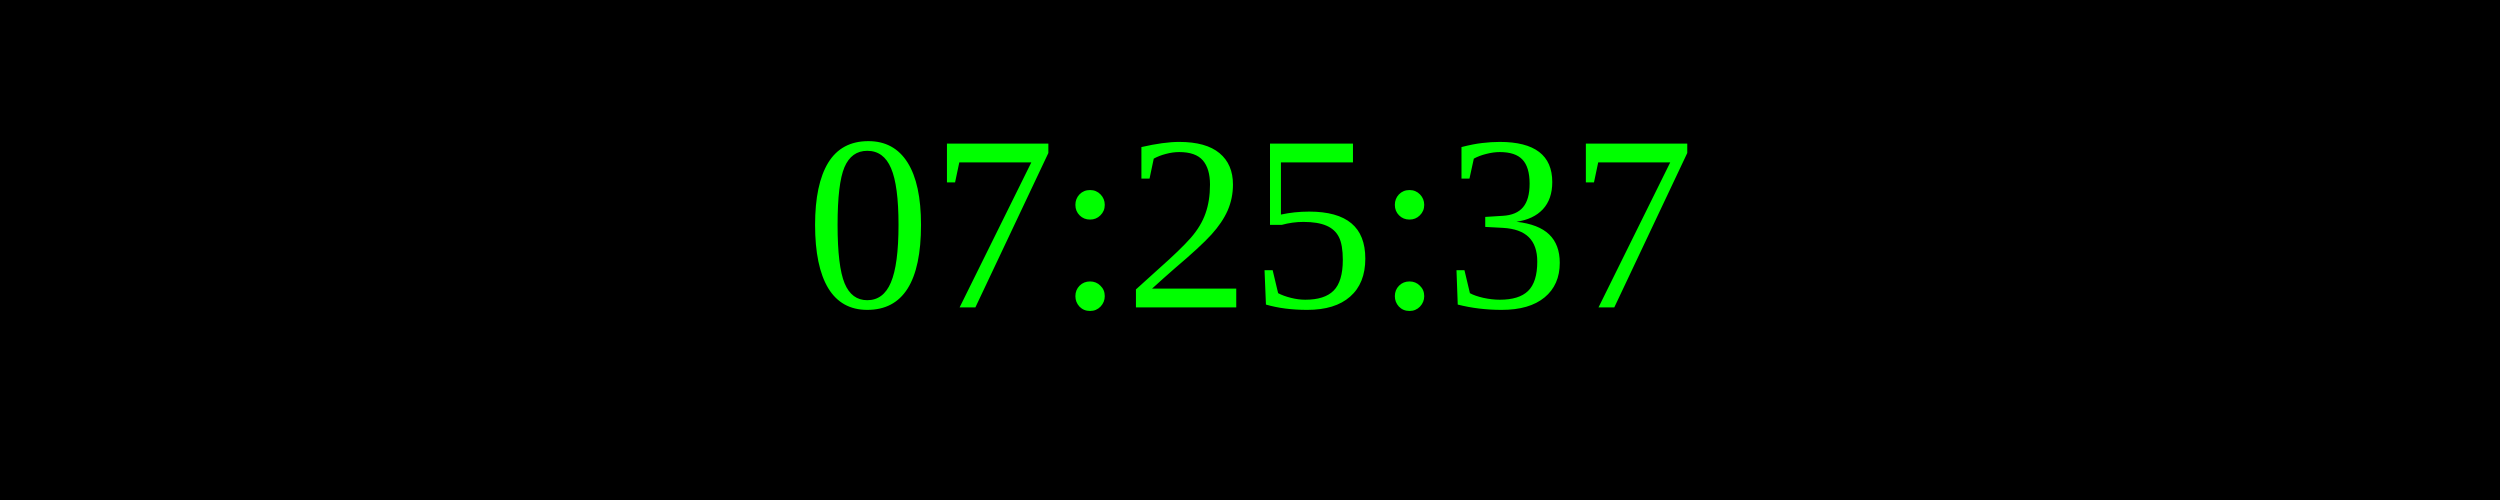
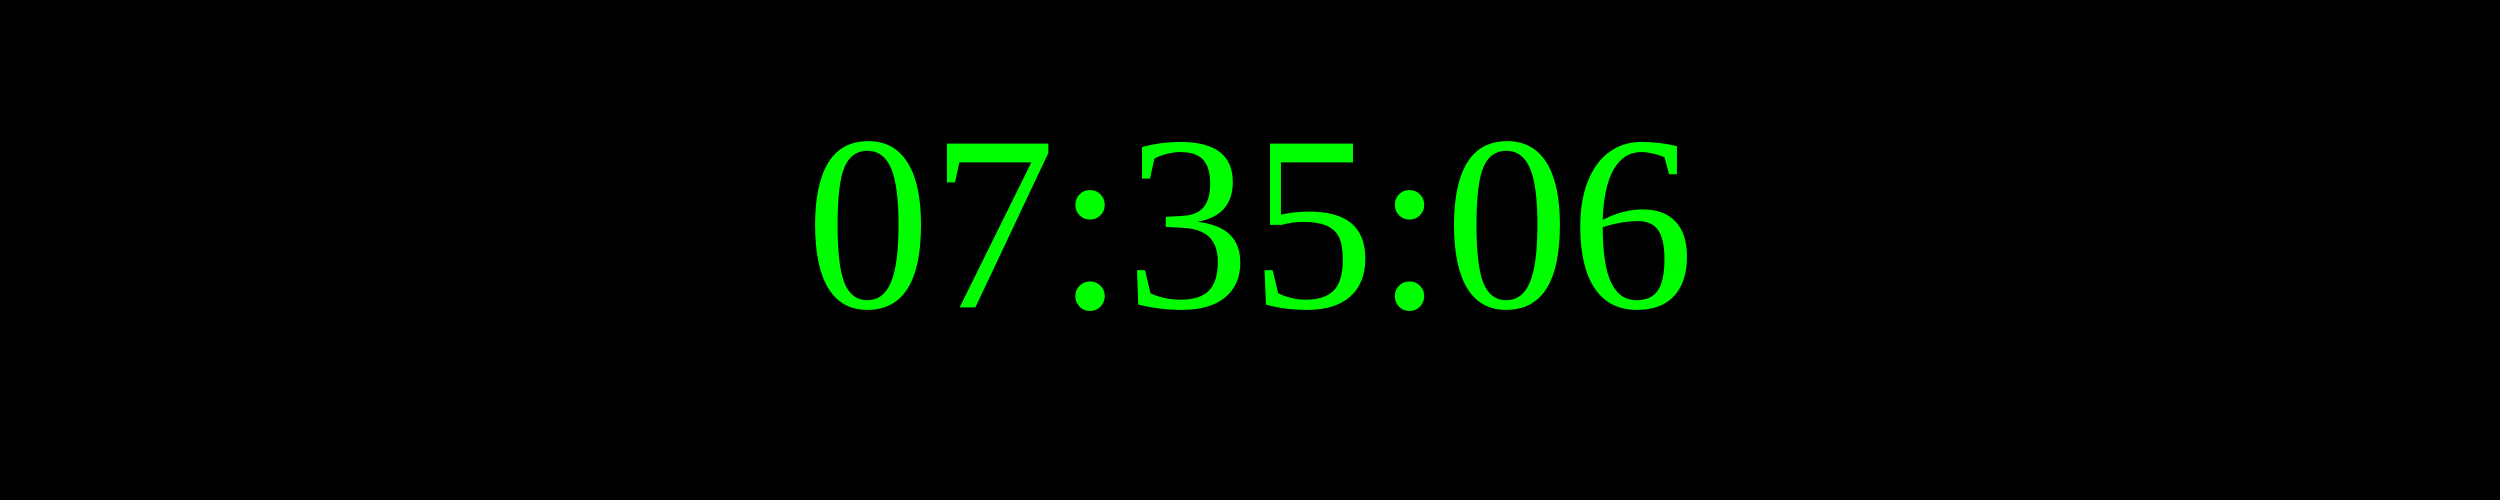
<svg xmlns="http://www.w3.org/2000/svg" width="250" height="50">
  <rect width="100%" height="100%" fill="black" />
  <text x="50%" y="50%" font-size="25" fill="lime" text-anchor="middle" dominant-baseline="middle">
- 07:25:37
+ 07:35:06
</text>
</svg>
